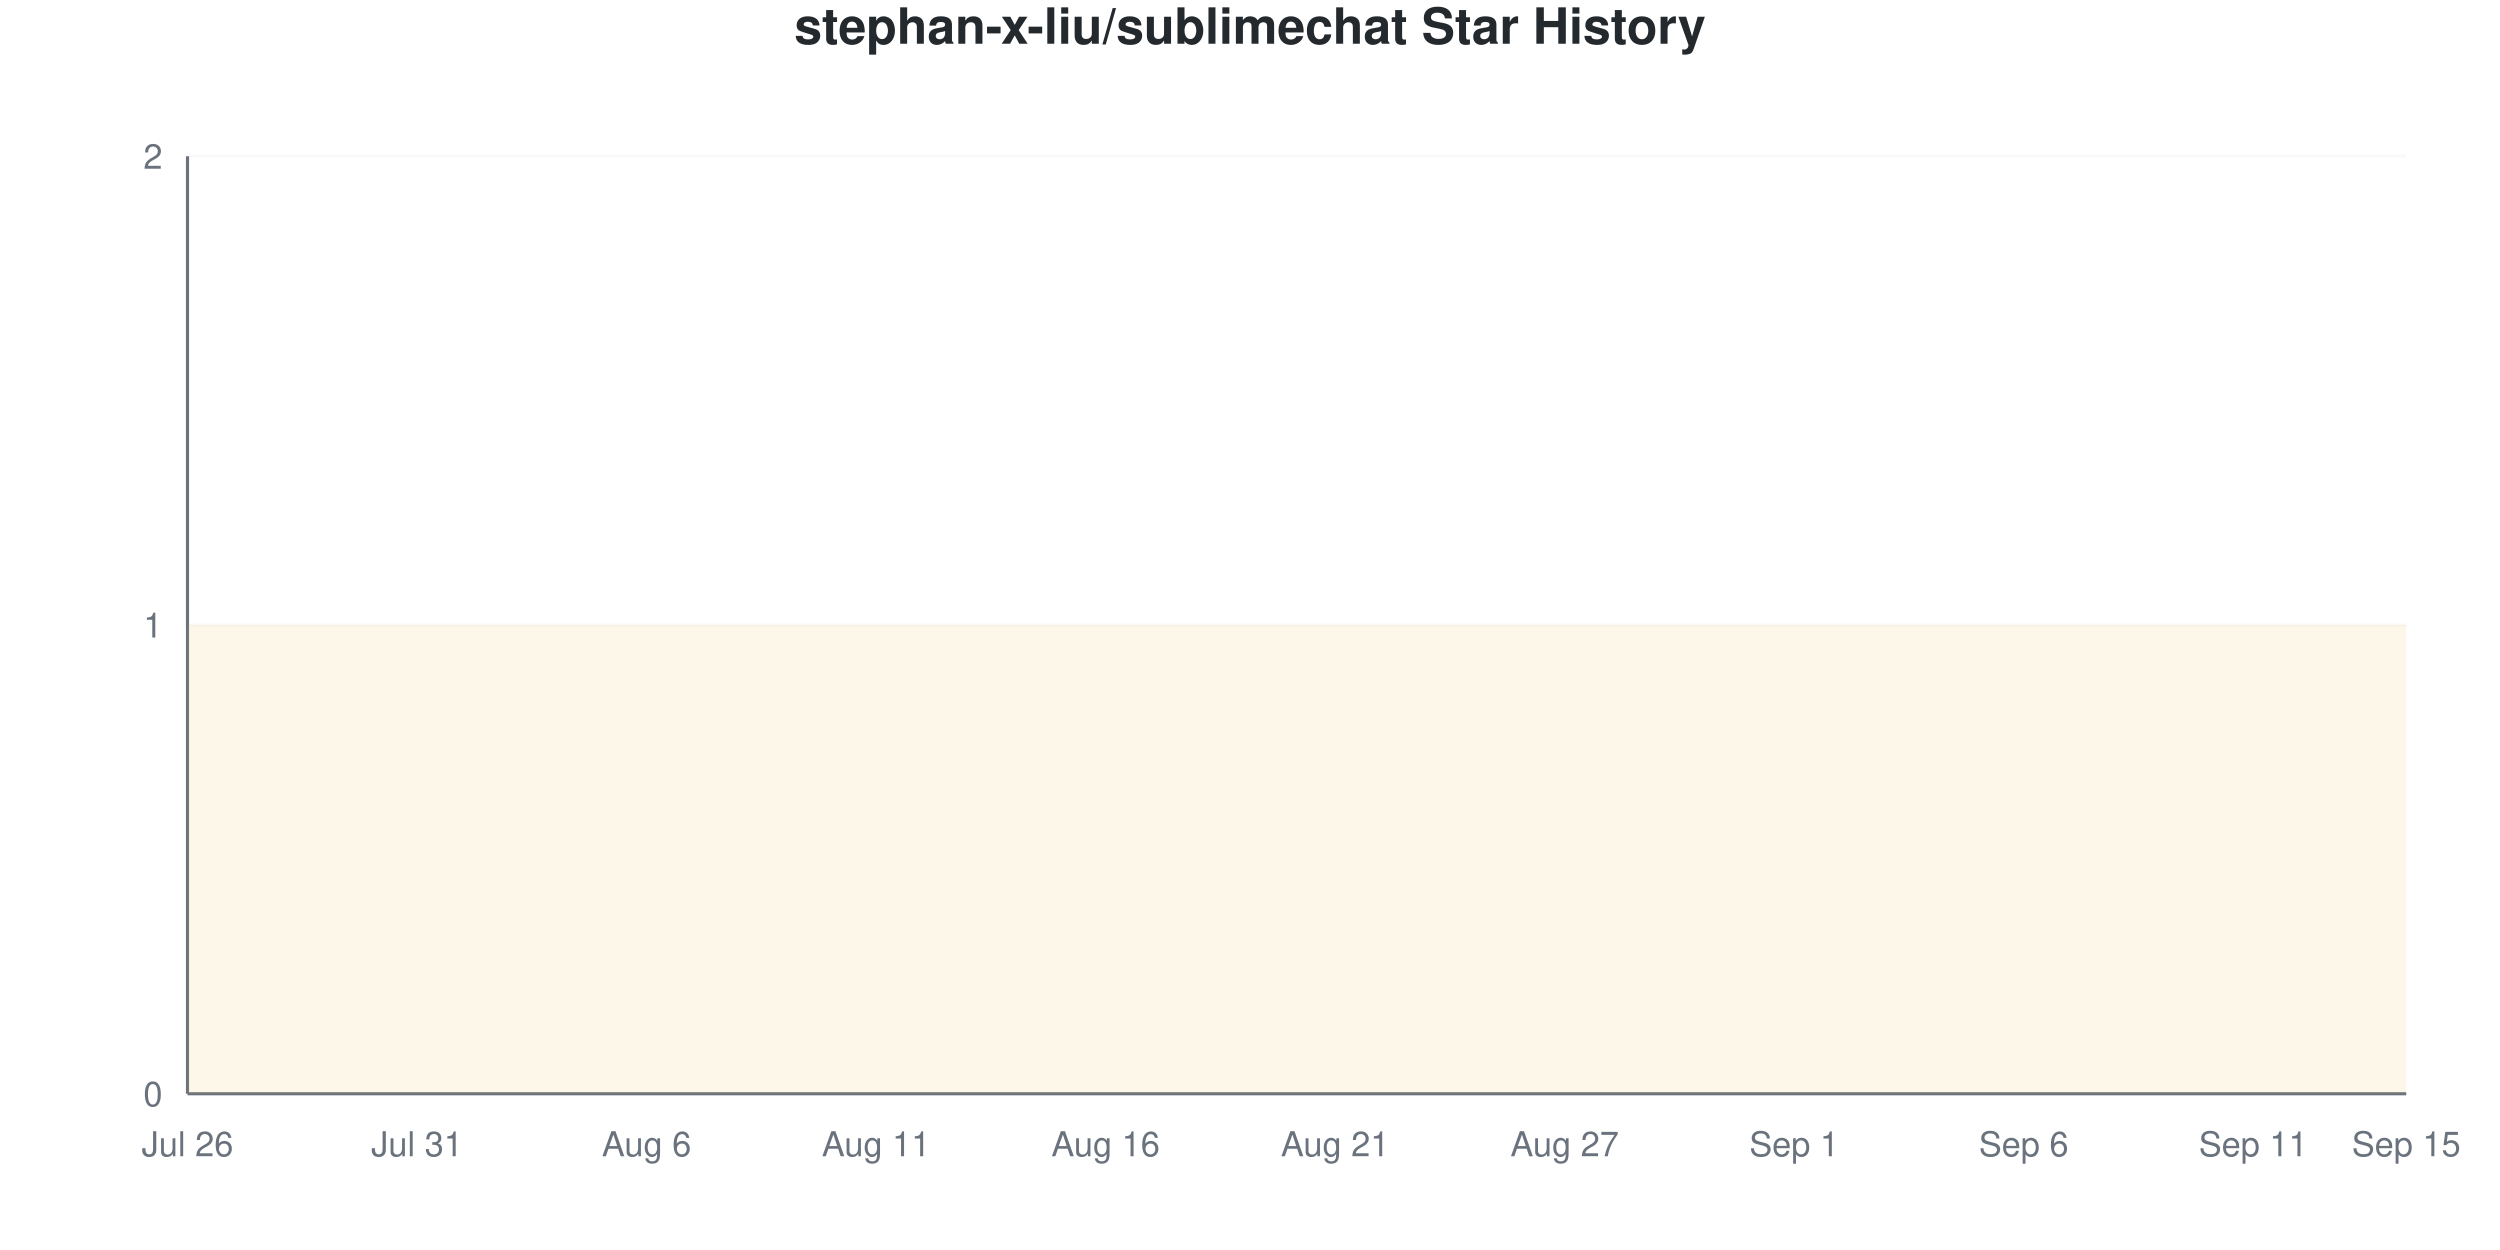
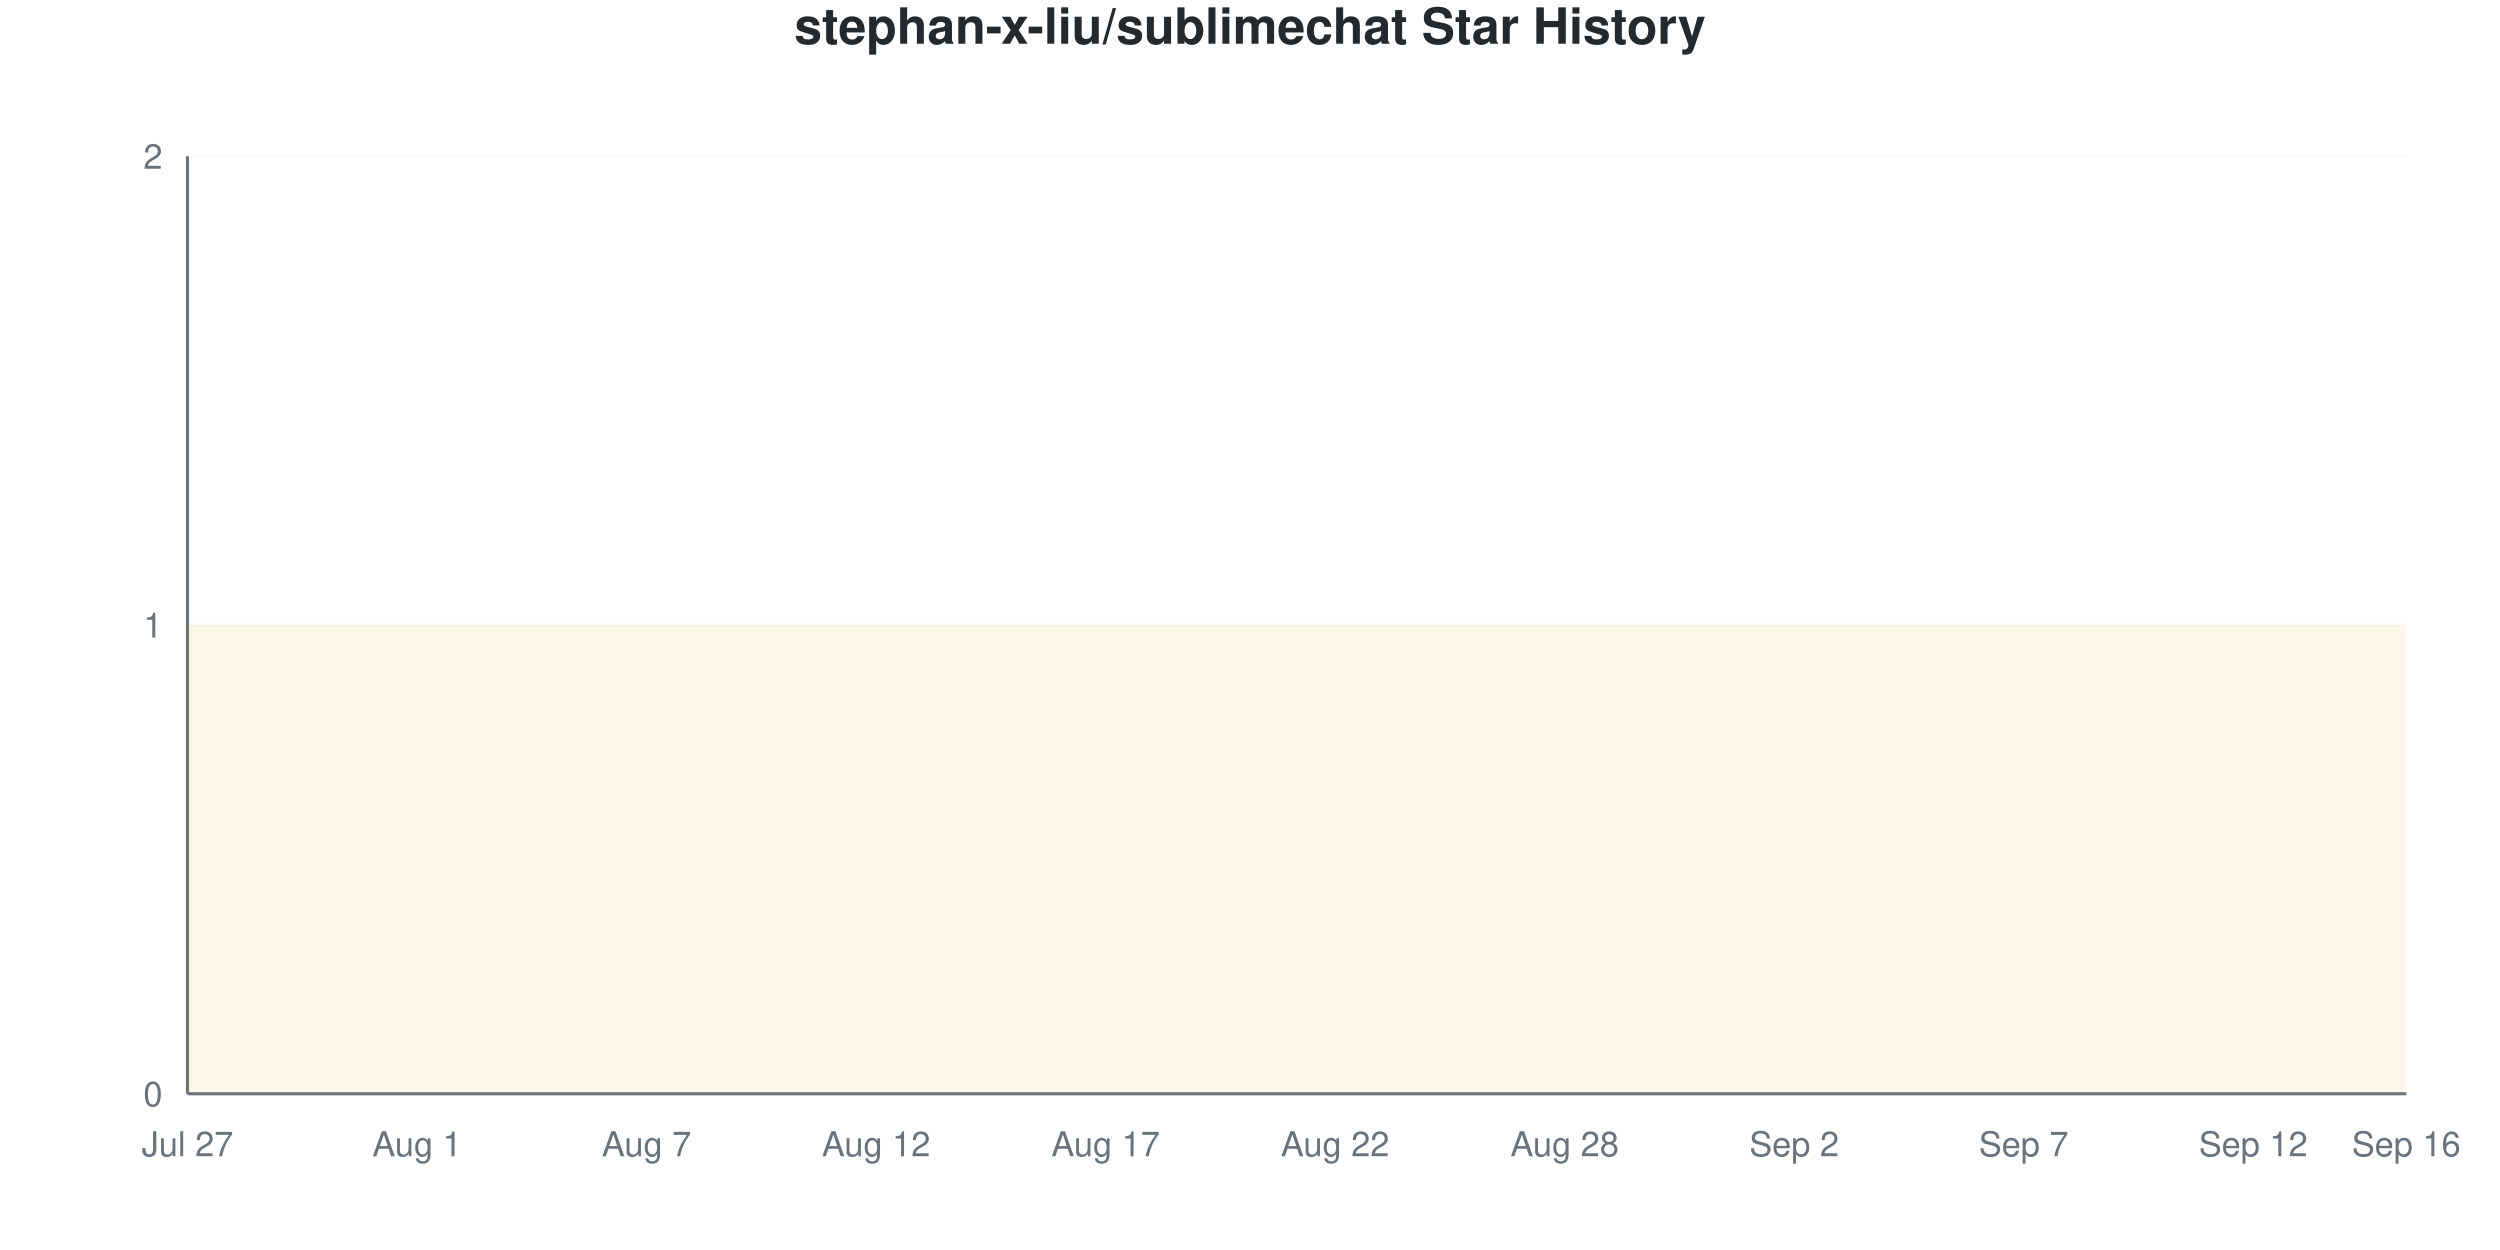
<svg xmlns="http://www.w3.org/2000/svg" viewBox="0 0 800 400" width="800" height="400">
  <style>
    @keyframes drawLine {
      to { stroke-dashoffset: 0; }
    }
    @keyframes fadeInPoint {
      from { opacity: 0; }
      to { opacity: 1; }
    }
    .data-line-0 {
      stroke-dasharray: 1290;
      stroke-dashoffset: 1290;
      animation: drawLine 2s ease-out forwards;
    }
    .data-point {
      opacity: 0;
      animation: fadeInPoint 0.5s ease-out forwards;
    }
    .chart-bg { fill: #fff; }
    .chart-text { fill: #24292e; }
    .chart-muted { fill: #6a737d; }
    .chart-grid { stroke: #eee; }
    .chart-axis { stroke: #6a737d; }
    @media (prefers-color-scheme: dark) {
      .chart-bg { fill: #0d1117; }
      .chart-text { fill: #e6edf3; }
      .chart-muted { fill: #8b949e; }
      .chart-grid { stroke: #21262d; }
      .chart-axis { stroke: #8b949e; }
    }
  </style>
  <rect width="800" height="400" class="chart-bg" />
  <text x="400" y="14" text-anchor="middle" class="chart-text" font-size="16" font-weight="bold" font-family="-apple-system, BlinkMacSystemFont, 'Segoe UI', Helvetica, Arial, sans-serif">stephan-x-liu/sublimechat Star History</text>
  <g class="grid">
    <line x1="60" y1="350" x2="770" y2="350" class="chart-grid" stroke-opacity="0.3" />
    <text x="52" y="354" text-anchor="end" class="chart-muted" font-size="11" font-family="-apple-system, BlinkMacSystemFont, 'Segoe UI', Helvetica, Arial, sans-serif">0</text>
    <line x1="60" y1="200" x2="770" y2="200" class="chart-grid" stroke-opacity="0.3" />
    <text x="52" y="204" text-anchor="end" class="chart-muted" font-size="11" font-family="-apple-system, BlinkMacSystemFont, 'Segoe UI', Helvetica, Arial, sans-serif">1</text>
    <line x1="60" y1="50" x2="770" y2="50" class="chart-grid" stroke-opacity="0.3" />
    <text x="52" y="54" text-anchor="end" class="chart-muted" font-size="11" font-family="-apple-system, BlinkMacSystemFont, 'Segoe UI', Helvetica, Arial, sans-serif">2</text>
  </g>
  <g class="milestones">
    
  </g>
  <g class="x-axis">
-     <text x="60" y="370" text-anchor="middle" class="chart-muted" font-size="11" font-family="-apple-system, BlinkMacSystemFont, 'Segoe UI', Helvetica, Arial, sans-serif">Jul 26</text>
-     <text x="133.448" y="370" text-anchor="middle" class="chart-muted" font-size="11" font-family="-apple-system, BlinkMacSystemFont, 'Segoe UI', Helvetica, Arial, sans-serif">Jul 31</text>
-     <text x="206.897" y="370" text-anchor="middle" class="chart-muted" font-size="11" font-family="-apple-system, BlinkMacSystemFont, 'Segoe UI', Helvetica, Arial, sans-serif">Aug 6</text>
-     <text x="280.345" y="370" text-anchor="middle" class="chart-muted" font-size="11" font-family="-apple-system, BlinkMacSystemFont, 'Segoe UI', Helvetica, Arial, sans-serif">Aug 11</text>
-     <text x="353.793" y="370" text-anchor="middle" class="chart-muted" font-size="11" font-family="-apple-system, BlinkMacSystemFont, 'Segoe UI', Helvetica, Arial, sans-serif">Aug 16</text>
-     <text x="427.241" y="370" text-anchor="middle" class="chart-muted" font-size="11" font-family="-apple-system, BlinkMacSystemFont, 'Segoe UI', Helvetica, Arial, sans-serif">Aug 21</text>
-     <text x="500.69" y="370" text-anchor="middle" class="chart-muted" font-size="11" font-family="-apple-system, BlinkMacSystemFont, 'Segoe UI', Helvetica, Arial, sans-serif">Aug 27</text>
-     <text x="574.138" y="370" text-anchor="middle" class="chart-muted" font-size="11" font-family="-apple-system, BlinkMacSystemFont, 'Segoe UI', Helvetica, Arial, sans-serif">Sep 1</text>
-     <text x="647.586" y="370" text-anchor="middle" class="chart-muted" font-size="11" font-family="-apple-system, BlinkMacSystemFont, 'Segoe UI', Helvetica, Arial, sans-serif">Sep 6</text>
-     <text x="721.034" y="370" text-anchor="middle" class="chart-muted" font-size="11" font-family="-apple-system, BlinkMacSystemFont, 'Segoe UI', Helvetica, Arial, sans-serif">Sep 11</text>
-     <text x="770" y="370" text-anchor="middle" class="chart-muted" font-size="11" font-family="-apple-system, BlinkMacSystemFont, 'Segoe UI', Helvetica, Arial, sans-serif">Sep 15</text>
+     <text x="60" y="370" text-anchor="middle" class="chart-muted" font-size="11" font-family="-apple-system, BlinkMacSystemFont, 'Segoe UI', Helvetica, Arial, sans-serif">Jul 27</text>
+     <text x="133.448" y="370" text-anchor="middle" class="chart-muted" font-size="11" font-family="-apple-system, BlinkMacSystemFont, 'Segoe UI', Helvetica, Arial, sans-serif">Aug 1</text>
+     <text x="206.897" y="370" text-anchor="middle" class="chart-muted" font-size="11" font-family="-apple-system, BlinkMacSystemFont, 'Segoe UI', Helvetica, Arial, sans-serif">Aug 7</text>
+     <text x="280.345" y="370" text-anchor="middle" class="chart-muted" font-size="11" font-family="-apple-system, BlinkMacSystemFont, 'Segoe UI', Helvetica, Arial, sans-serif">Aug 12</text>
+     <text x="353.793" y="370" text-anchor="middle" class="chart-muted" font-size="11" font-family="-apple-system, BlinkMacSystemFont, 'Segoe UI', Helvetica, Arial, sans-serif">Aug 17</text>
+     <text x="427.241" y="370" text-anchor="middle" class="chart-muted" font-size="11" font-family="-apple-system, BlinkMacSystemFont, 'Segoe UI', Helvetica, Arial, sans-serif">Aug 22</text>
+     <text x="500.69" y="370" text-anchor="middle" class="chart-muted" font-size="11" font-family="-apple-system, BlinkMacSystemFont, 'Segoe UI', Helvetica, Arial, sans-serif">Aug 28</text>
+     <text x="574.138" y="370" text-anchor="middle" class="chart-muted" font-size="11" font-family="-apple-system, BlinkMacSystemFont, 'Segoe UI', Helvetica, Arial, sans-serif">Sep 2</text>
+     <text x="647.586" y="370" text-anchor="middle" class="chart-muted" font-size="11" font-family="-apple-system, BlinkMacSystemFont, 'Segoe UI', Helvetica, Arial, sans-serif">Sep 7</text>
+     <text x="721.034" y="370" text-anchor="middle" class="chart-muted" font-size="11" font-family="-apple-system, BlinkMacSystemFont, 'Segoe UI', Helvetica, Arial, sans-serif">Sep 12</text>
+     <text x="770" y="370" text-anchor="middle" class="chart-muted" font-size="11" font-family="-apple-system, BlinkMacSystemFont, 'Segoe UI', Helvetica, Arial, sans-serif">Sep 16</text>
  </g>
  <line x1="60" y1="50" x2="60" y2="350" class="chart-axis" stroke-width="1" />
  <line x1="60" y1="350" x2="770" y2="350" class="chart-axis" stroke-width="1" />
  <path d="M60,350 L60,200 C68.161,200 76.322,200 84.483,200 C92.644,200 100.805,200 108.966,200 C117.126,200 125.287,200 133.448,200 C141.609,200 149.77,200 157.931,200 C166.092,200 174.253,200 182.414,200 C190.575,200 198.736,200 206.897,200 C215.057,200 223.218,200 231.379,200 C239.54,200 247.701,200 255.862,200 C264.023,200 272.184,200 280.345,200 C288.506,200 296.667,200 304.828,200 C312.989,200 321.149,200 329.31,200 C337.471,200 345.632,200 353.793,200 C361.954,200 370.115,200 378.276,200 C386.437,200 394.598,200 402.759,200 C410.92,200 419.08,200 427.241,200 C435.402,200 443.563,200 451.724,200 C459.885,200 468.046,200 476.207,200 C484.368,200 492.529,200 500.69,200 C508.851,200 517.011,200 525.172,200 C533.333,200 541.494,200 549.655,200 C557.816,200 565.977,200 574.138,200 C582.299,200 590.46,200 598.621,200 C606.782,200 614.943,200 623.103,200 C631.264,200 639.425,200 647.586,200 C655.747,200 663.908,200 672.069,200 C680.23,200 688.391,200 696.552,200 C704.713,200 712.874,200 721.034,200 C729.195,200 737.356,200 745.517,200 C753.678,200 761.839,200 770,200 L770,350 L60,350 Z" fill="#dfb317" fill-opacity="0.1" />
  <path d="M60,350 L60,200 C68.161,200 76.322,200 84.483,200 C92.644,200 100.805,200 108.966,200 C117.126,200 125.287,200 133.448,200 C141.609,200 149.77,200 157.931,200 C166.092,200 174.253,200 182.414,200 C190.575,200 198.736,200 206.897,200 C215.057,200 223.218,200 231.379,200 C239.54,200 247.701,200 255.862,200 C264.023,200 272.184,200 280.345,200 C288.506,200 296.667,200 304.828,200 C312.989,200 321.149,200 329.31,200 C337.471,200 345.632,200 353.793,200 C361.954,200 370.115,200 378.276,200 C386.437,200 394.598,200 402.759,200 C410.92,200 419.08,200 427.241,200 C435.402,200 443.563,200 451.724,200 C459.885,200 468.046,200 476.207,200 C484.368,200 492.529,200 500.69,200 C508.851,200 517.011,200 525.172,200 C533.333,200 541.494,200 549.655,200 C557.816,200 565.977,200 574.138,200 C582.299,200 590.46,200 598.621,200 C606.782,200 614.943,200 623.103,200 C631.264,200 639.425,200 647.586,200 C655.747,200 663.908,200 672.069,200 C680.23,200 688.391,200 696.552,200 C704.713,200 712.874,200 721.034,200 C729.195,200 737.356,200 745.517,200 C753.678,200 761.839,200 770,200" fill="none" stroke="#dfb317" stroke-width="2.5" class="data-line-0" />
  <g class="points">
    <circle cx="60" cy="200" r="4" fill="#dfb317" class="data-point" style="animation-delay: 1.50s" />
    <circle cx="84.483" cy="200" r="4" fill="#dfb317" class="data-point" style="animation-delay: 1.55s" />
    <circle cx="108.966" cy="200" r="4" fill="#dfb317" class="data-point" style="animation-delay: 1.60s" />
    <circle cx="133.448" cy="200" r="4" fill="#dfb317" class="data-point" style="animation-delay: 1.65s" />
    <circle cx="157.931" cy="200" r="4" fill="#dfb317" class="data-point" style="animation-delay: 1.70s" />
    <circle cx="182.414" cy="200" r="4" fill="#dfb317" class="data-point" style="animation-delay: 1.75s" />
    <circle cx="206.897" cy="200" r="4" fill="#dfb317" class="data-point" style="animation-delay: 1.80s" />
    <circle cx="231.379" cy="200" r="4" fill="#dfb317" class="data-point" style="animation-delay: 1.85s" />
    <circle cx="255.862" cy="200" r="4" fill="#dfb317" class="data-point" style="animation-delay: 1.90s" />
    <circle cx="280.345" cy="200" r="4" fill="#dfb317" class="data-point" style="animation-delay: 1.95s" />
    <circle cx="304.828" cy="200" r="4" fill="#dfb317" class="data-point" style="animation-delay: 2.00s" />
    <circle cx="329.31" cy="200" r="4" fill="#dfb317" class="data-point" style="animation-delay: 2.05s" />
    <circle cx="353.793" cy="200" r="4" fill="#dfb317" class="data-point" style="animation-delay: 2.10s" />
    <circle cx="378.276" cy="200" r="4" fill="#dfb317" class="data-point" style="animation-delay: 2.15s" />
    <circle cx="402.759" cy="200" r="4" fill="#dfb317" class="data-point" style="animation-delay: 2.20s" />
    <circle cx="427.241" cy="200" r="4" fill="#dfb317" class="data-point" style="animation-delay: 2.25s" />
    <circle cx="451.724" cy="200" r="4" fill="#dfb317" class="data-point" style="animation-delay: 2.30s" />
    <circle cx="476.207" cy="200" r="4" fill="#dfb317" class="data-point" style="animation-delay: 2.35s" />
    <circle cx="500.69" cy="200" r="4" fill="#dfb317" class="data-point" style="animation-delay: 2.40s" />
    <circle cx="525.172" cy="200" r="4" fill="#dfb317" class="data-point" style="animation-delay: 2.45s" />
    <circle cx="549.655" cy="200" r="4" fill="#dfb317" class="data-point" style="animation-delay: 2.50s" />
    <circle cx="574.138" cy="200" r="4" fill="#dfb317" class="data-point" style="animation-delay: 2.55s" />
    <circle cx="598.621" cy="200" r="4" fill="#dfb317" class="data-point" style="animation-delay: 2.60s" />
    <circle cx="623.103" cy="200" r="4" fill="#dfb317" class="data-point" style="animation-delay: 2.65s" />
    <circle cx="647.586" cy="200" r="4" fill="#dfb317" class="data-point" style="animation-delay: 2.70s" />
    <circle cx="672.069" cy="200" r="4" fill="#dfb317" class="data-point" style="animation-delay: 2.75s" />
    <circle cx="696.552" cy="200" r="4" fill="#dfb317" class="data-point" style="animation-delay: 2.80s" />
    <circle cx="721.034" cy="200" r="4" fill="#dfb317" class="data-point" style="animation-delay: 2.85s" />
    <circle cx="745.517" cy="200" r="4" fill="#dfb317" class="data-point" style="animation-delay: 2.90s" />
    <circle cx="770" cy="200" r="4" fill="#dfb317" class="data-point" style="animation-delay: 2.95s" />
  </g>
</svg>
